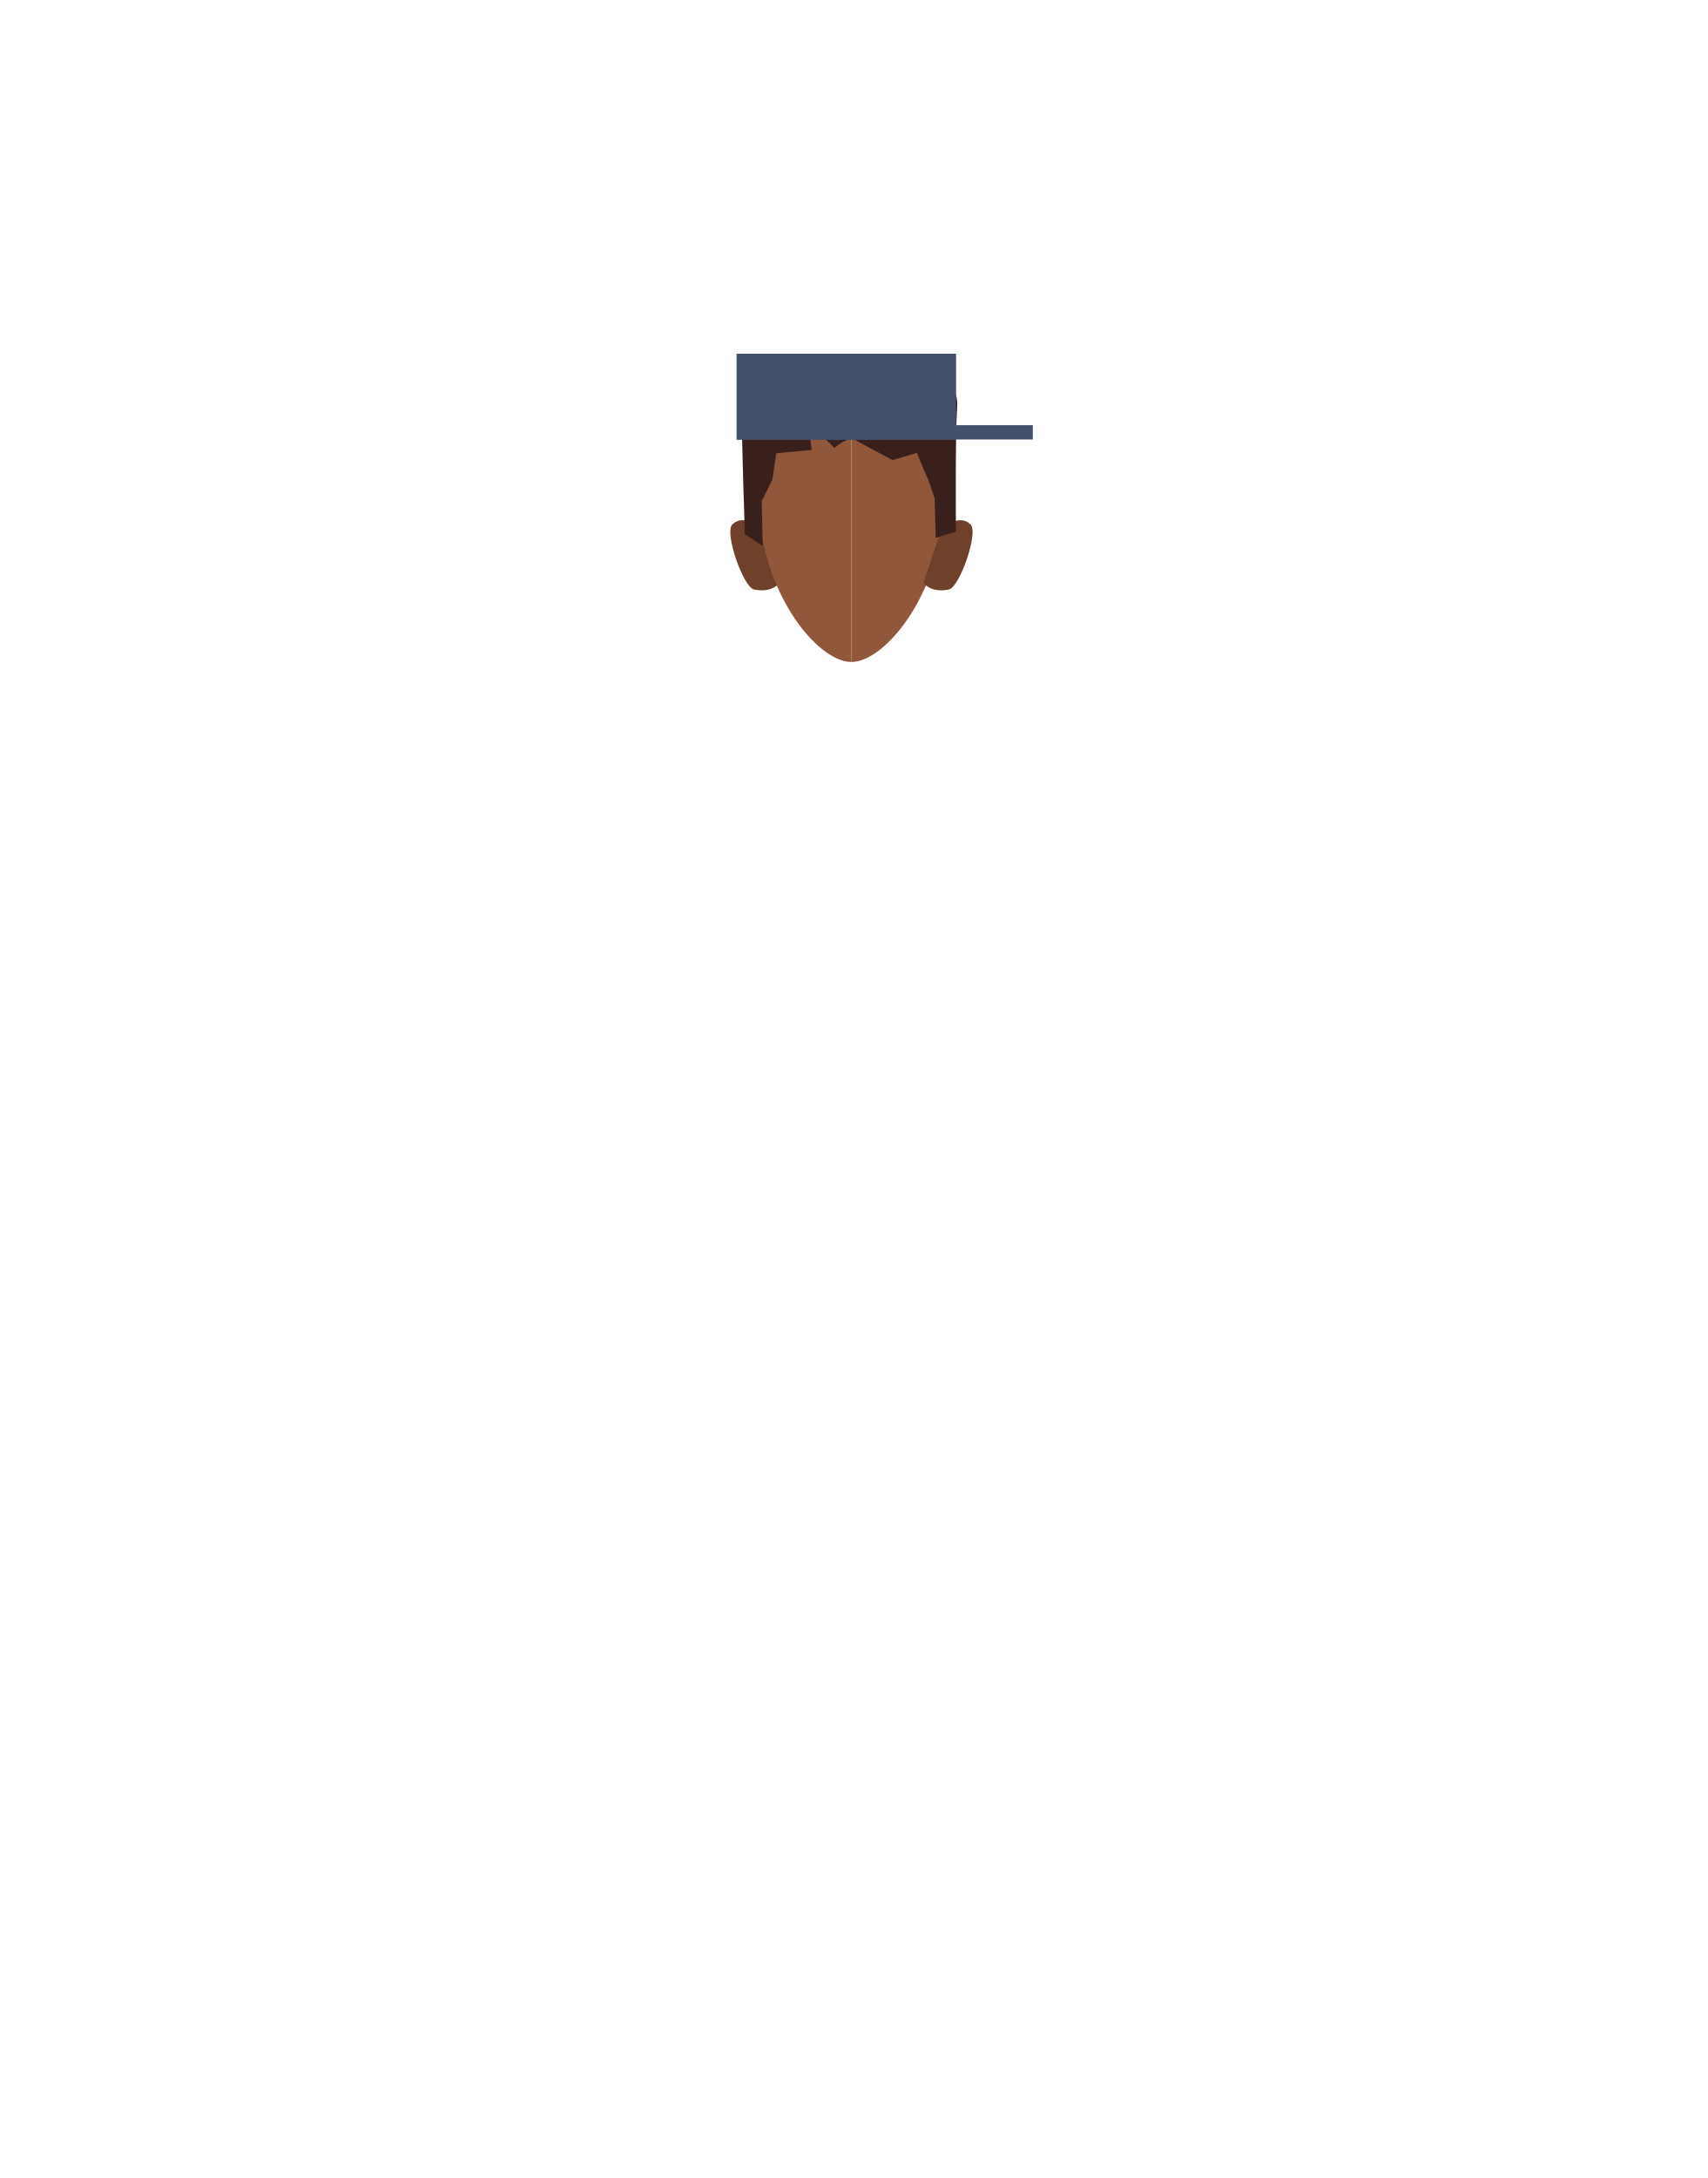
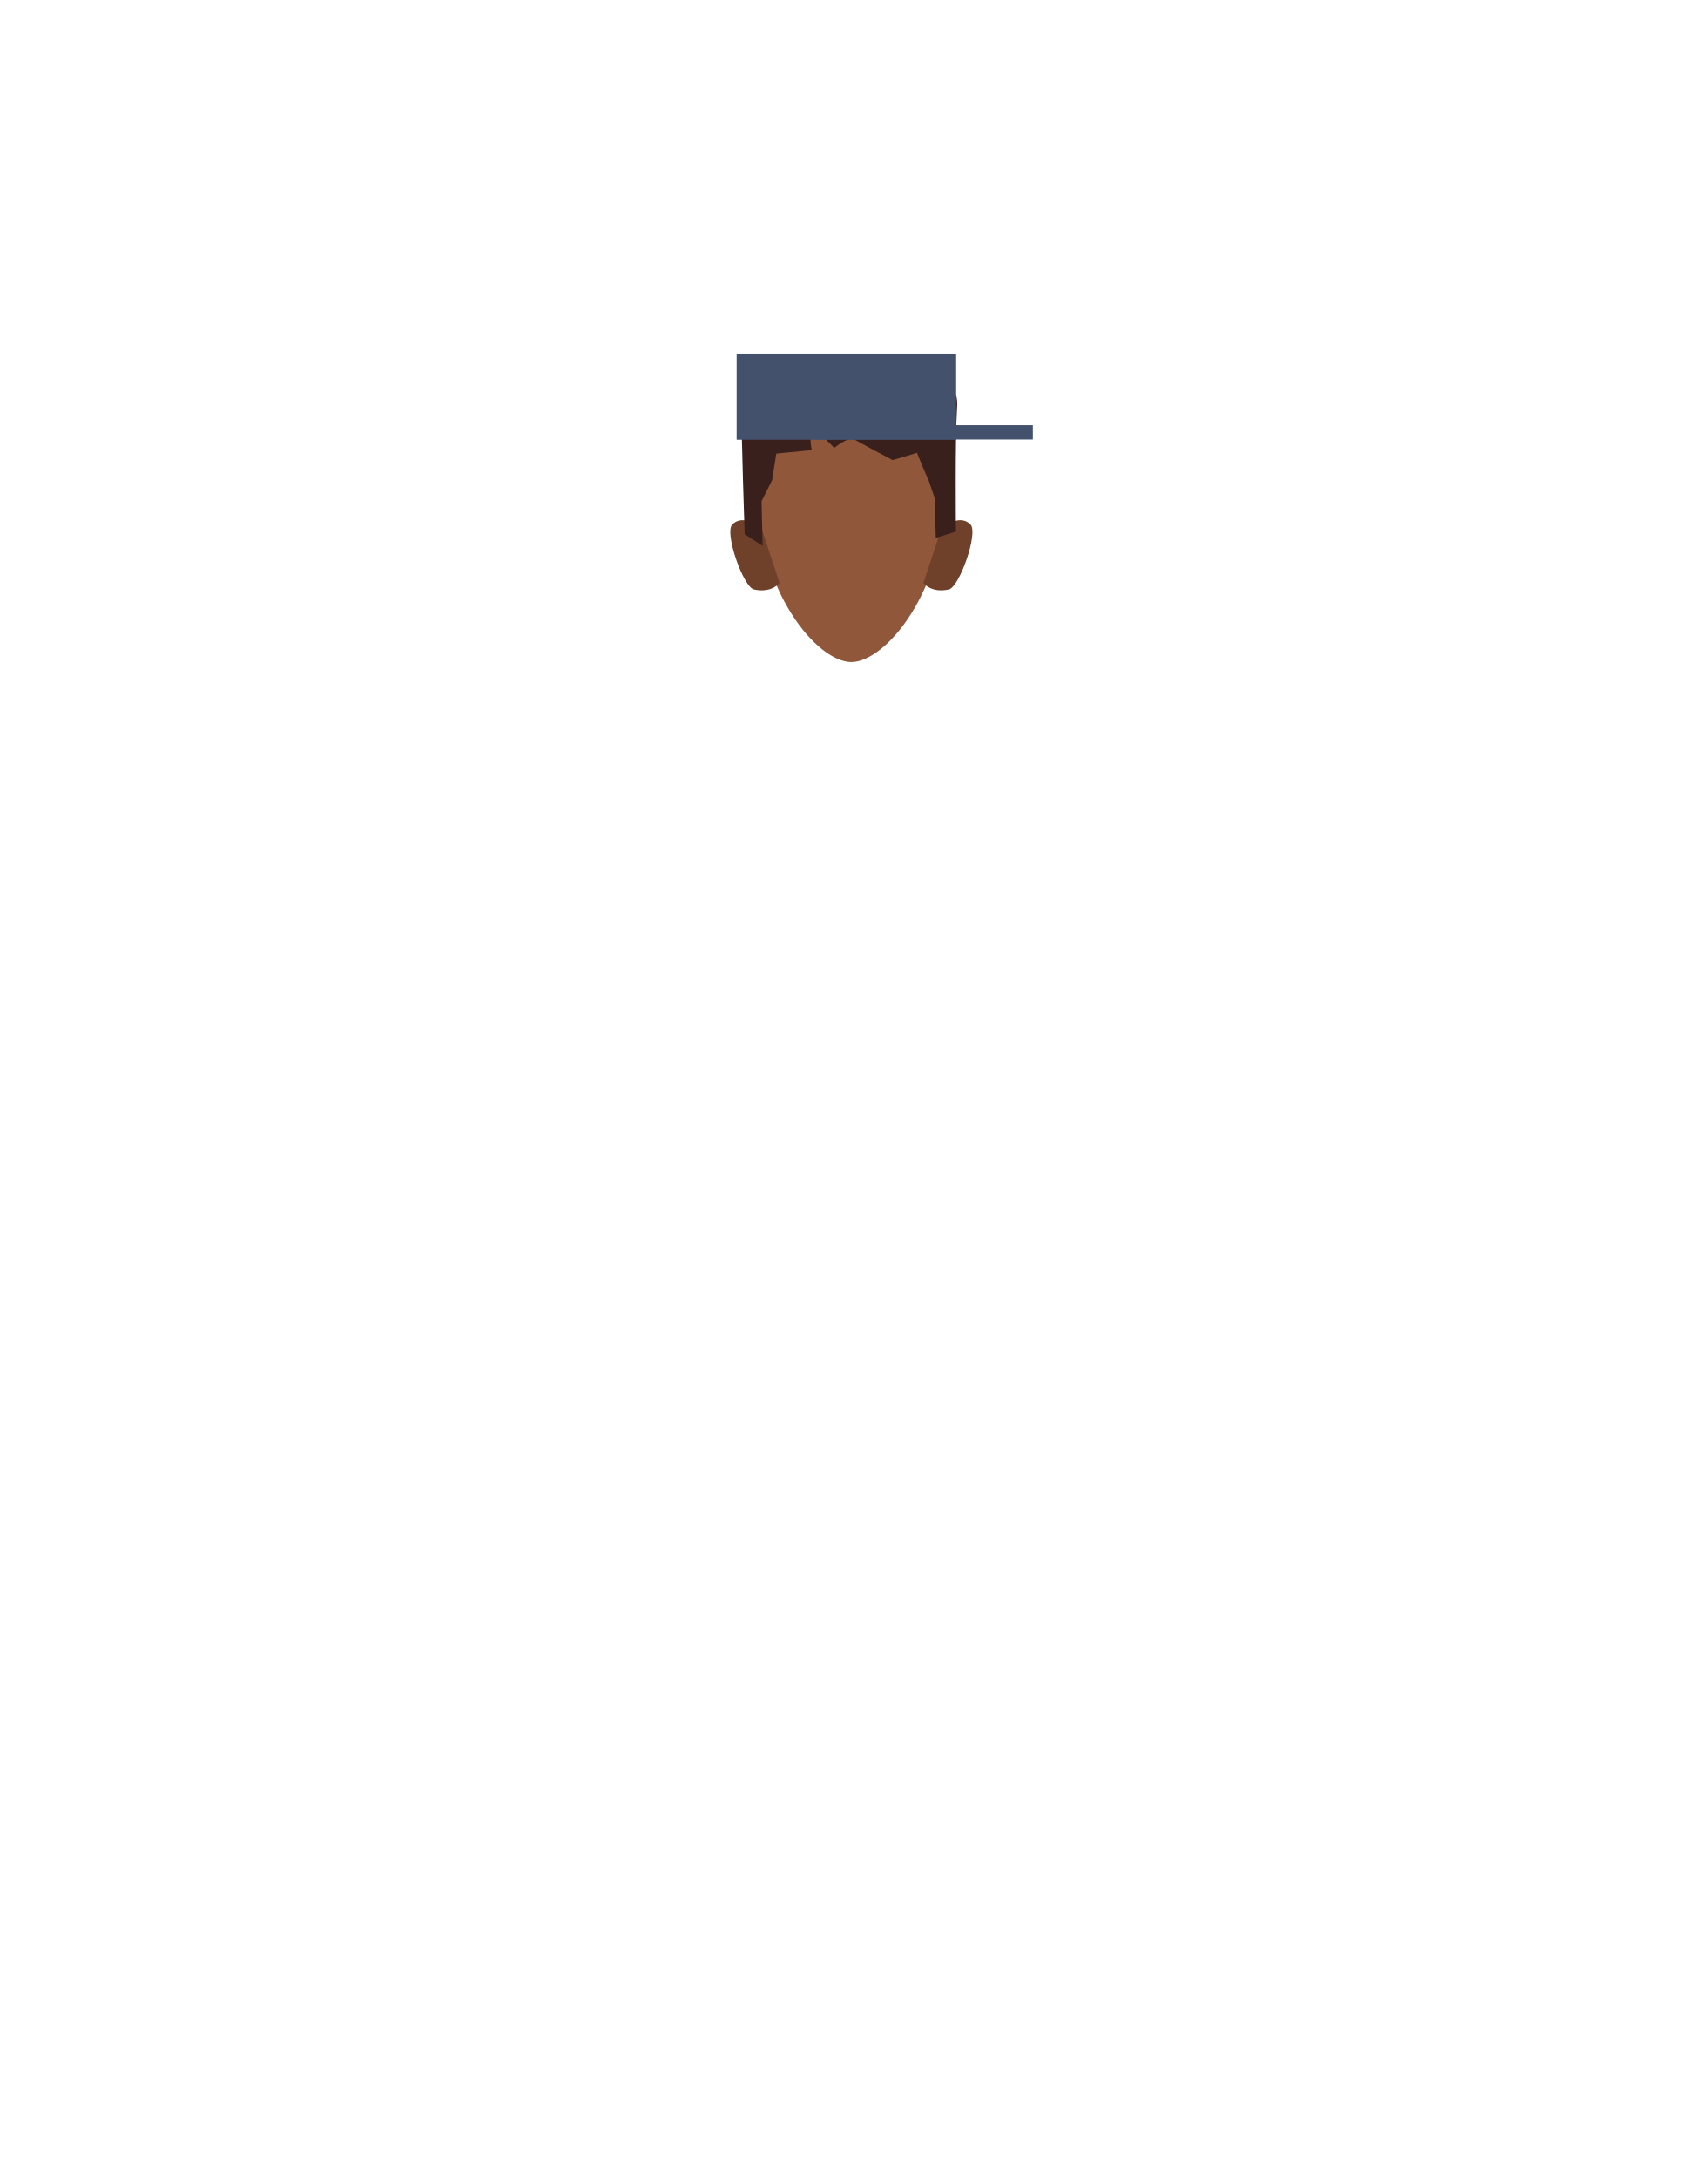
- <svg xmlns="http://www.w3.org/2000/svg" viewBox="0 0 788 1005">
-   <defs>
-     <style>.cls-1{fill:#90573a;}.cls-2{fill:#6f412a;}.cls-3{fill:#3a201d;}.cls-4{fill:#43516d;}</style>
-   </defs>
-   <g id="Calque_9" data-name="Calque 9">
-     <path class="cls-1" d="M392.94,180.85c23.91,0,43.28,11.19,43.28,45.61,0,46-27.44,79-43.28,79" />
-     <path class="cls-2" d="M426.2,269l8.14-24.5s7.88-8.13,13.62-2.49c3.82,3.75-5.09,29-10,30C429.66,273.78,426.2,269,426.2,269Z" />
-     <path class="cls-2" d="M359.8,269l-8.14-24.5S343.78,236.38,338,242c-3.82,3.75,5.09,29,10,30C356.34,273.78,359.8,269,359.8,269Z" />
-     <path class="cls-1" d="M392.94,180.85c-23.9,0-43.28,11.19-43.28,45.61,0,46,27.45,79,43.28,79" />
-     <path class="cls-3" d="M352.05,251.9l-8.26-5.4s-1.57-47.56-1.54-59.59c.05-15.22,22.55-5.51,38.85-8.31,7.44-1.27,11.41-.52,11.41-.52s16.05,2.31,22.07,1.65c23.91-2.64,27.91-2.16,27.15,9-.87,12.72-.52,56.56-.52,56.56l-9.32,2.89-.52-18.26-2.6-7.68s-5.77-13.32-5.51-13.32S412,212.32,412,212.32s-15-7.9-18-9.73c-2.16-1.31-9.05,4.08-9.05,4.08s-5.82-6.93-9.45-6.93c-2.63,0-.79,7.87-.79,7.87l-16.42,1.57-1.86,12.24-4.86,9.79Z" />
+ <svg xmlns="http://www.w3.org/2000/svg" version="1.1" id="Calque_1" x="0px" y="0px" viewBox="0 0 788 1005" style="enable-background:new 0 0 788 1005;" xml:space="preserve">
+   <style type="text/css">
+ 	.st0{fill:#90573A;}
+ 	.st1{fill:#6F412A;}
+ 	.st2{fill:#3A201D;}
+ 	.st3{fill:#43516D;}
+ </style>
+   <g id="Calque_9">
+     <path class="st0" d="M436.2,226.5c0,46-27.4,79-43.3,79c-15.8,0-43.3-33-43.3-79c0-34.4,19.4-45.6,43.3-45.6   C416.8,180.8,436.2,192,436.2,226.5z" />
+     <path class="st1" d="M426.2,269l8.1-24.5c0,0,7.9-8.1,13.6-2.5c3.8,3.8-5.1,29-10,30C429.7,273.8,426.2,269,426.2,269z" />
+     <path class="st1" d="M359.8,269l-8.1-24.5c0,0-7.9-8.1-13.7-2.5c-3.8,3.8,5.1,29,10,30C356.3,273.8,359.8,269,359.8,269z" />
+     <path class="st2" d="M352,251.9l-8.3-5.4c0,0-1.6-47.6-1.5-59.6c0-15.2,22.5-5.5,38.9-8.3c7.4-1.3,11.4-0.5,11.4-0.5   s16,2.3,22.1,1.6c23.9-2.6,27.9-2.2,27.1,9c-0.9,12.7-0.5,56.6-0.5,56.6l-9.3,2.9l-0.5-18.3l-2.6-7.7c0,0-5.8-13.3-5.5-13.3   s-11.3,3.4-11.3,3.4s-15-7.9-18-9.7c-2.2-1.3-9,4.1-9,4.1s-5.8-6.9-9.5-6.9c-2.6,0-0.8,7.9-0.8,7.9l-16.4,1.6l-1.9,12.2l-4.9,9.8   L352,251.9z" />
  </g>
-   <g id="Calque_10" data-name="Calque 10">
-     <rect class="cls-4" x="339.96" y="163.22" width="101.32" height="39.7" />
-     <rect class="cls-4" x="375.69" y="196.2" width="101.01" height="6.59" />
+   <g id="Calque_10">
+     <rect x="340" y="163.2" class="st3" width="101.3" height="39.7" />
+     <rect x="375.7" y="196.2" class="st3" width="101" height="6.6" />
  </g>
</svg>
